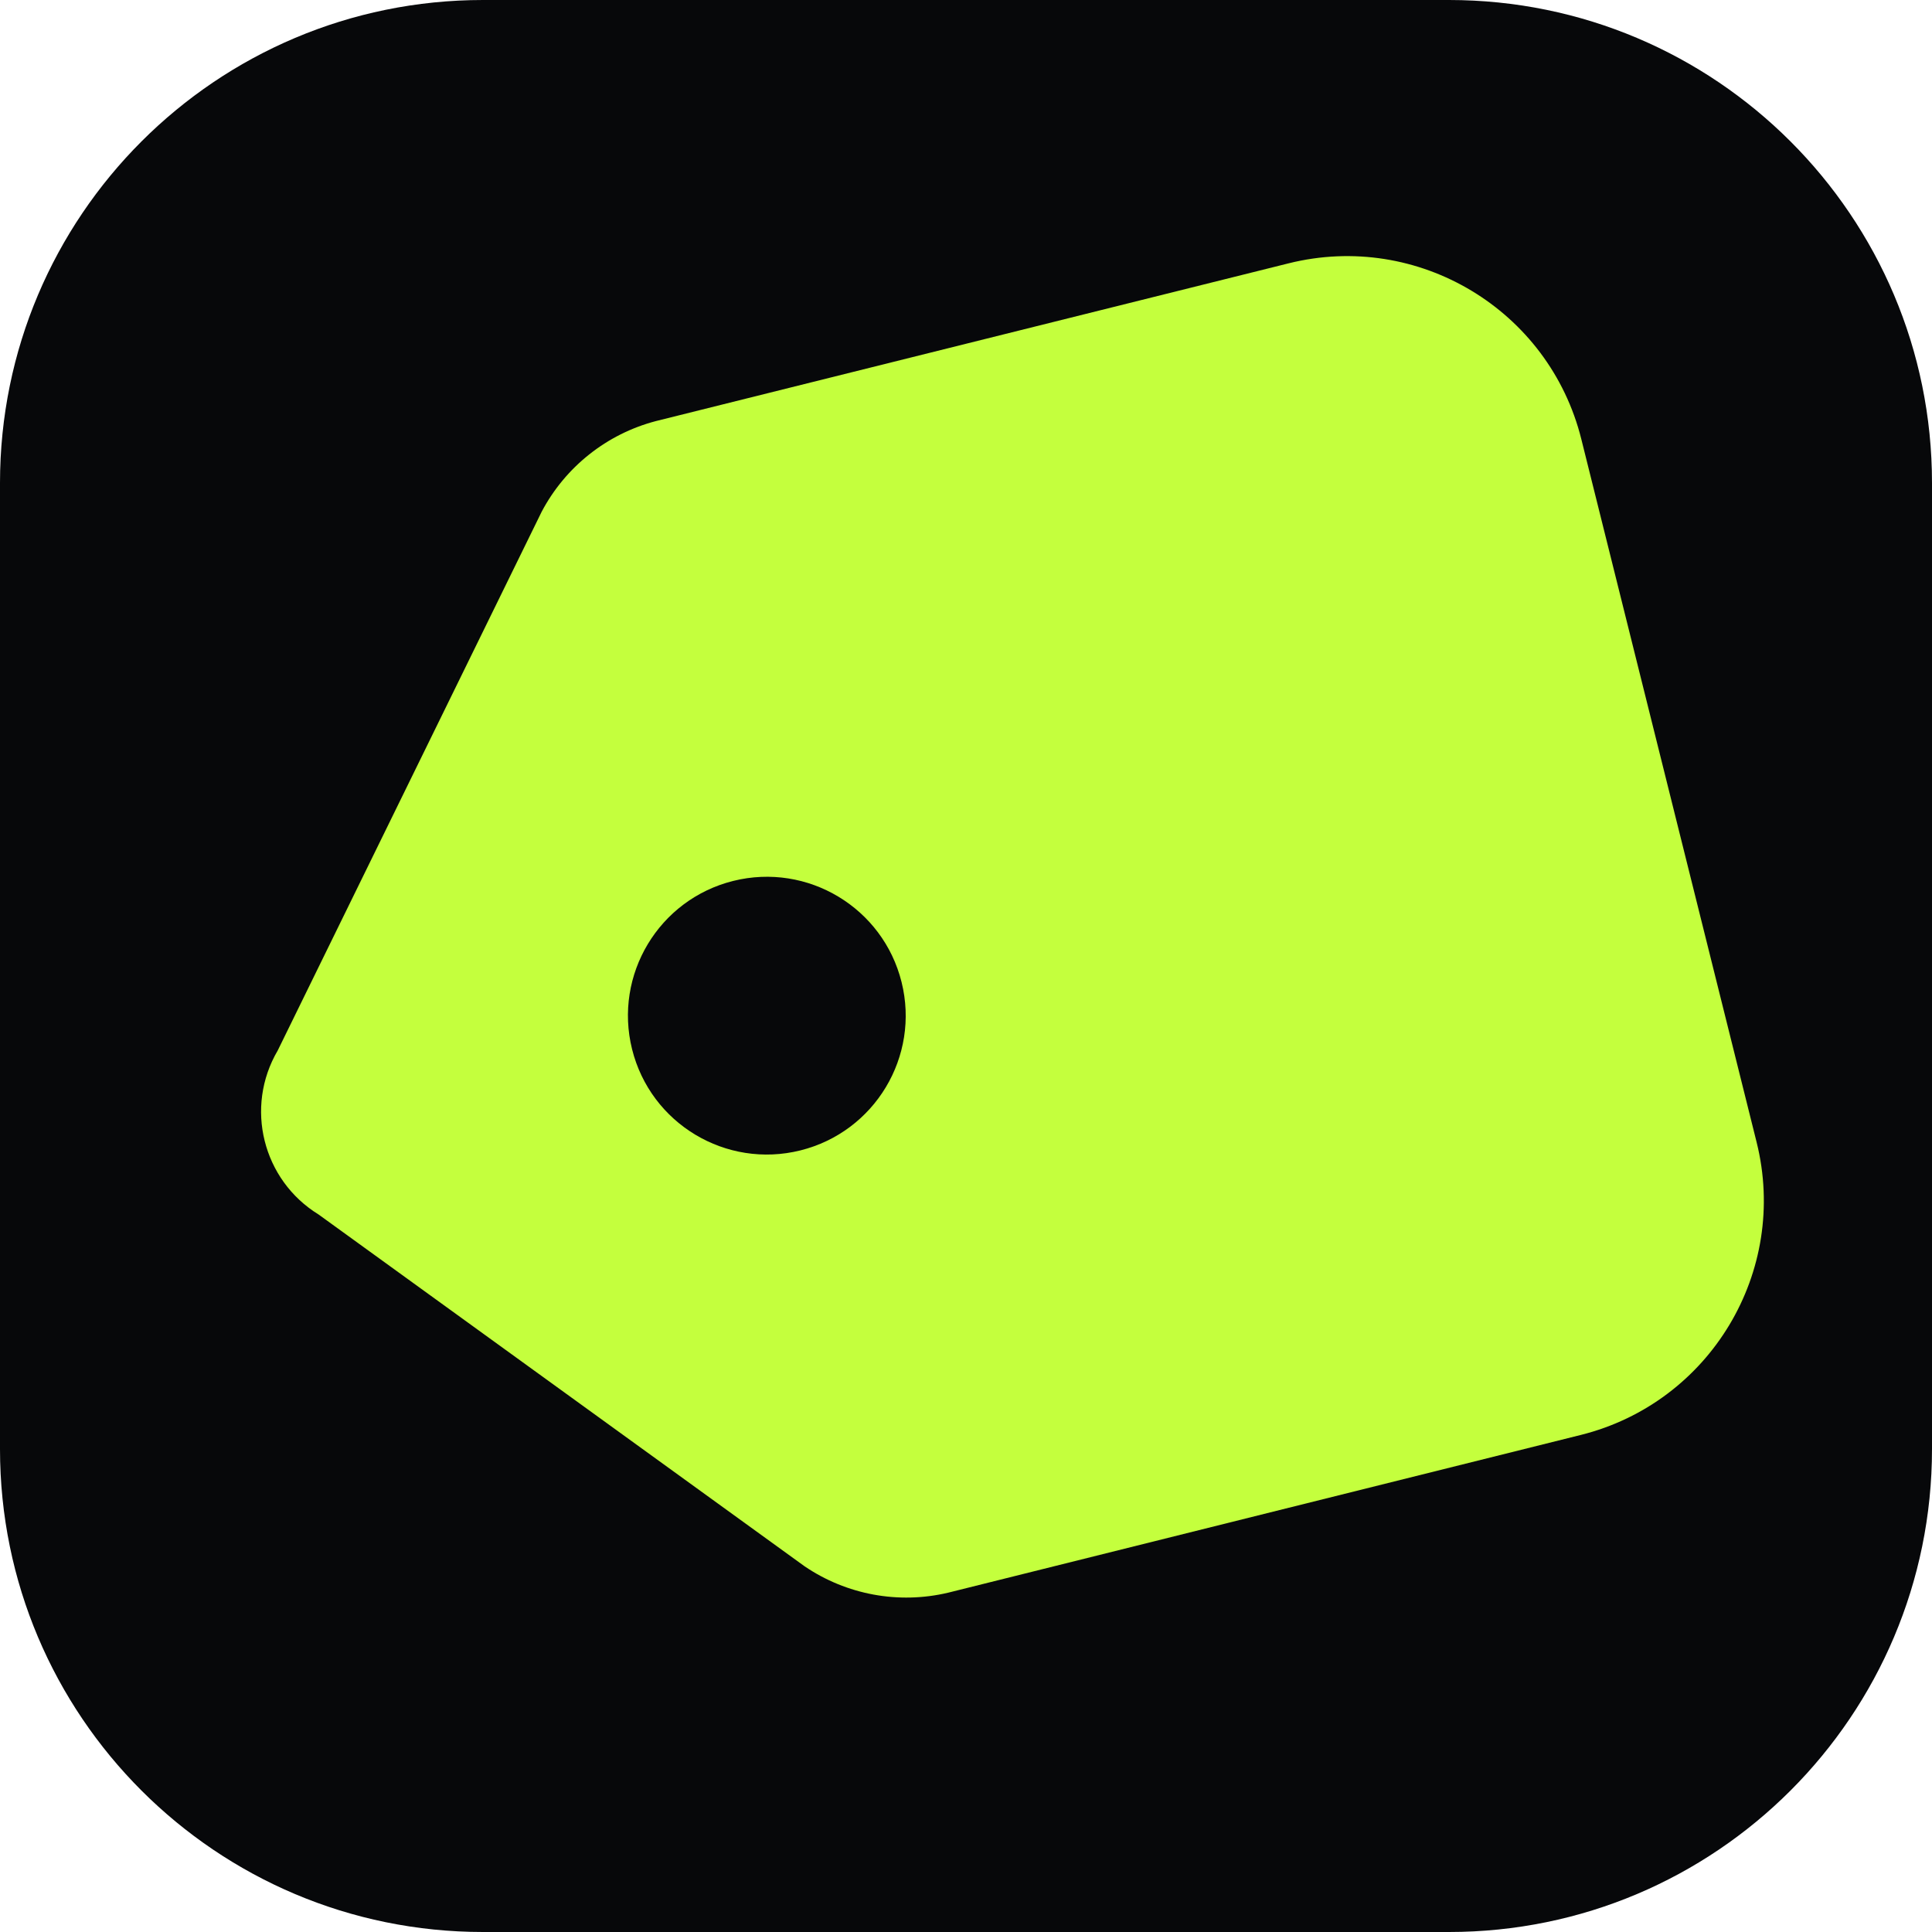
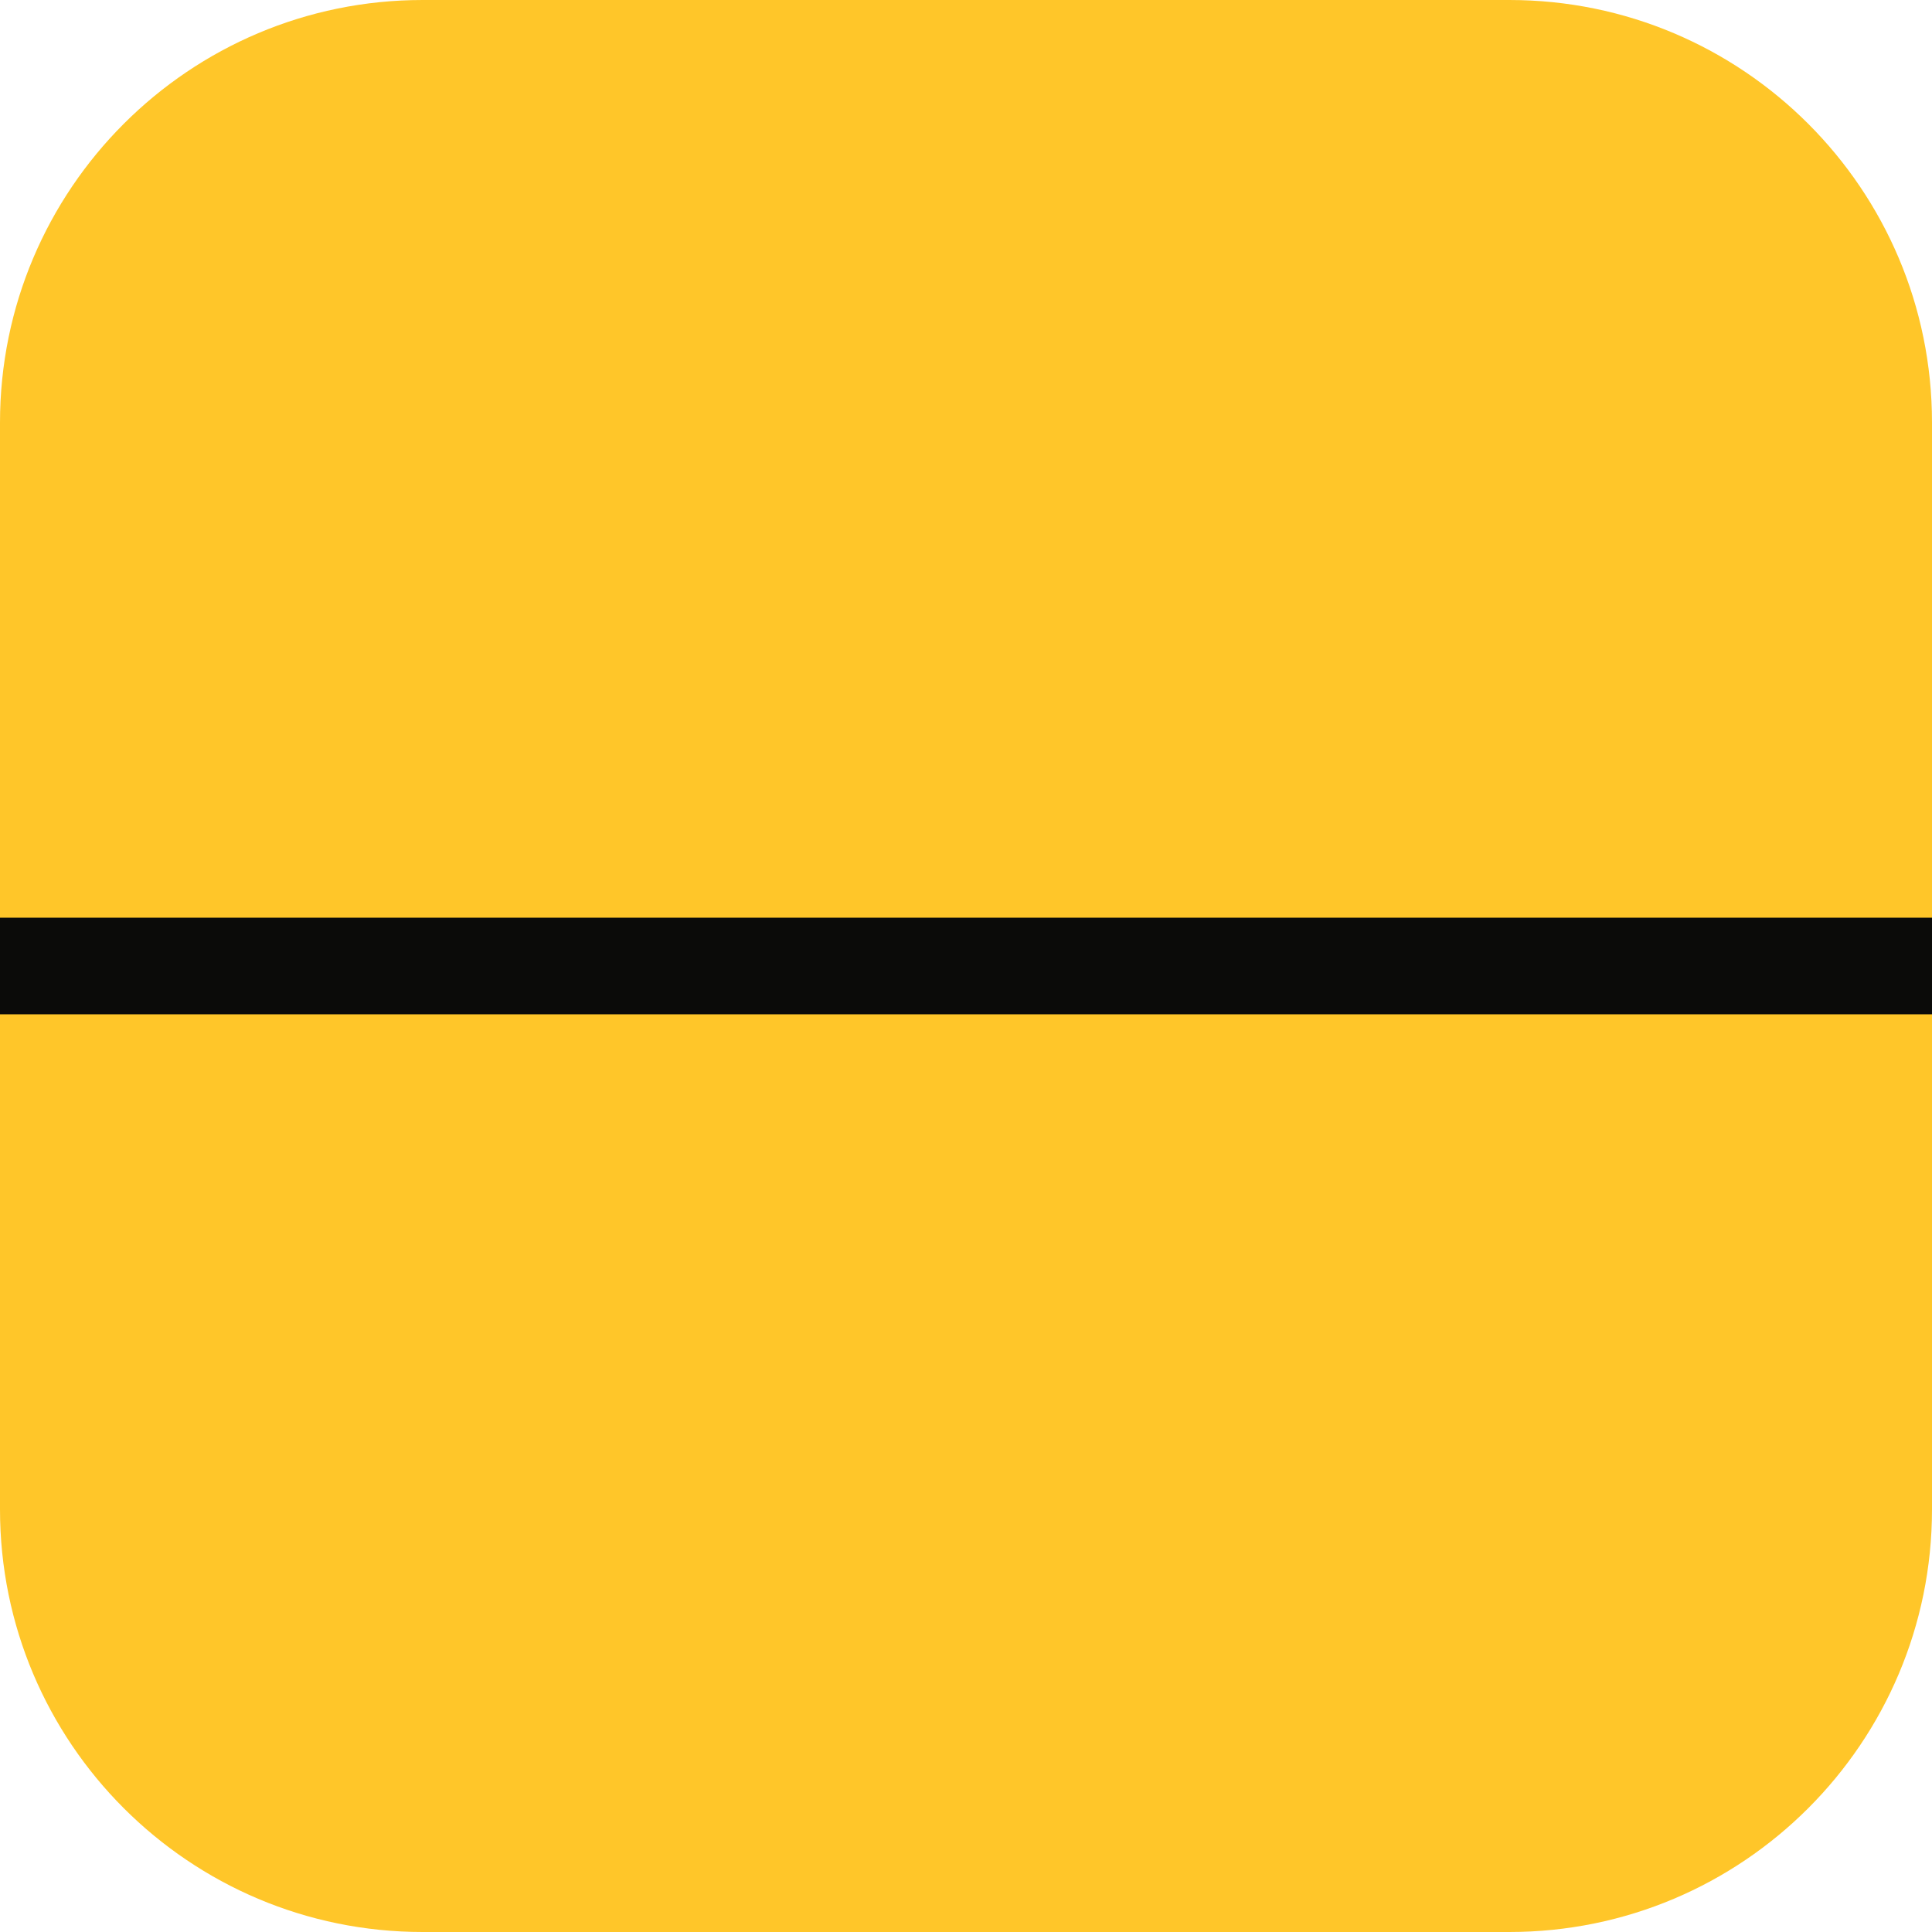
<svg xmlns="http://www.w3.org/2000/svg" viewBox="0 0 32 32">
-   <rect width="32" height="32" rx="8" fill="#07080a" />
-   <g transform="rotate(-14 16 16)">
-     <path d="M13.2 6H24a4 4 0 0 1 4 4v12a4 4 0 0 1-4 4H13.2a3 3 0 0 1-2.2-1l-6.4-7.6a2 2 0 0 1 0-2.8L11 7a3 3 0 0 1 2.2-1Z" fill="#c4ff3d" />
-     <circle cx="12.6" cy="16" r="2.3" fill="#07080a" />
-   </g>
+   <rect width="32" height="32" rx="7" fill="#ffc629" />
+   <rect y="15.2" width="32" height="1.6" fill="#0b0b09" />
</svg>
